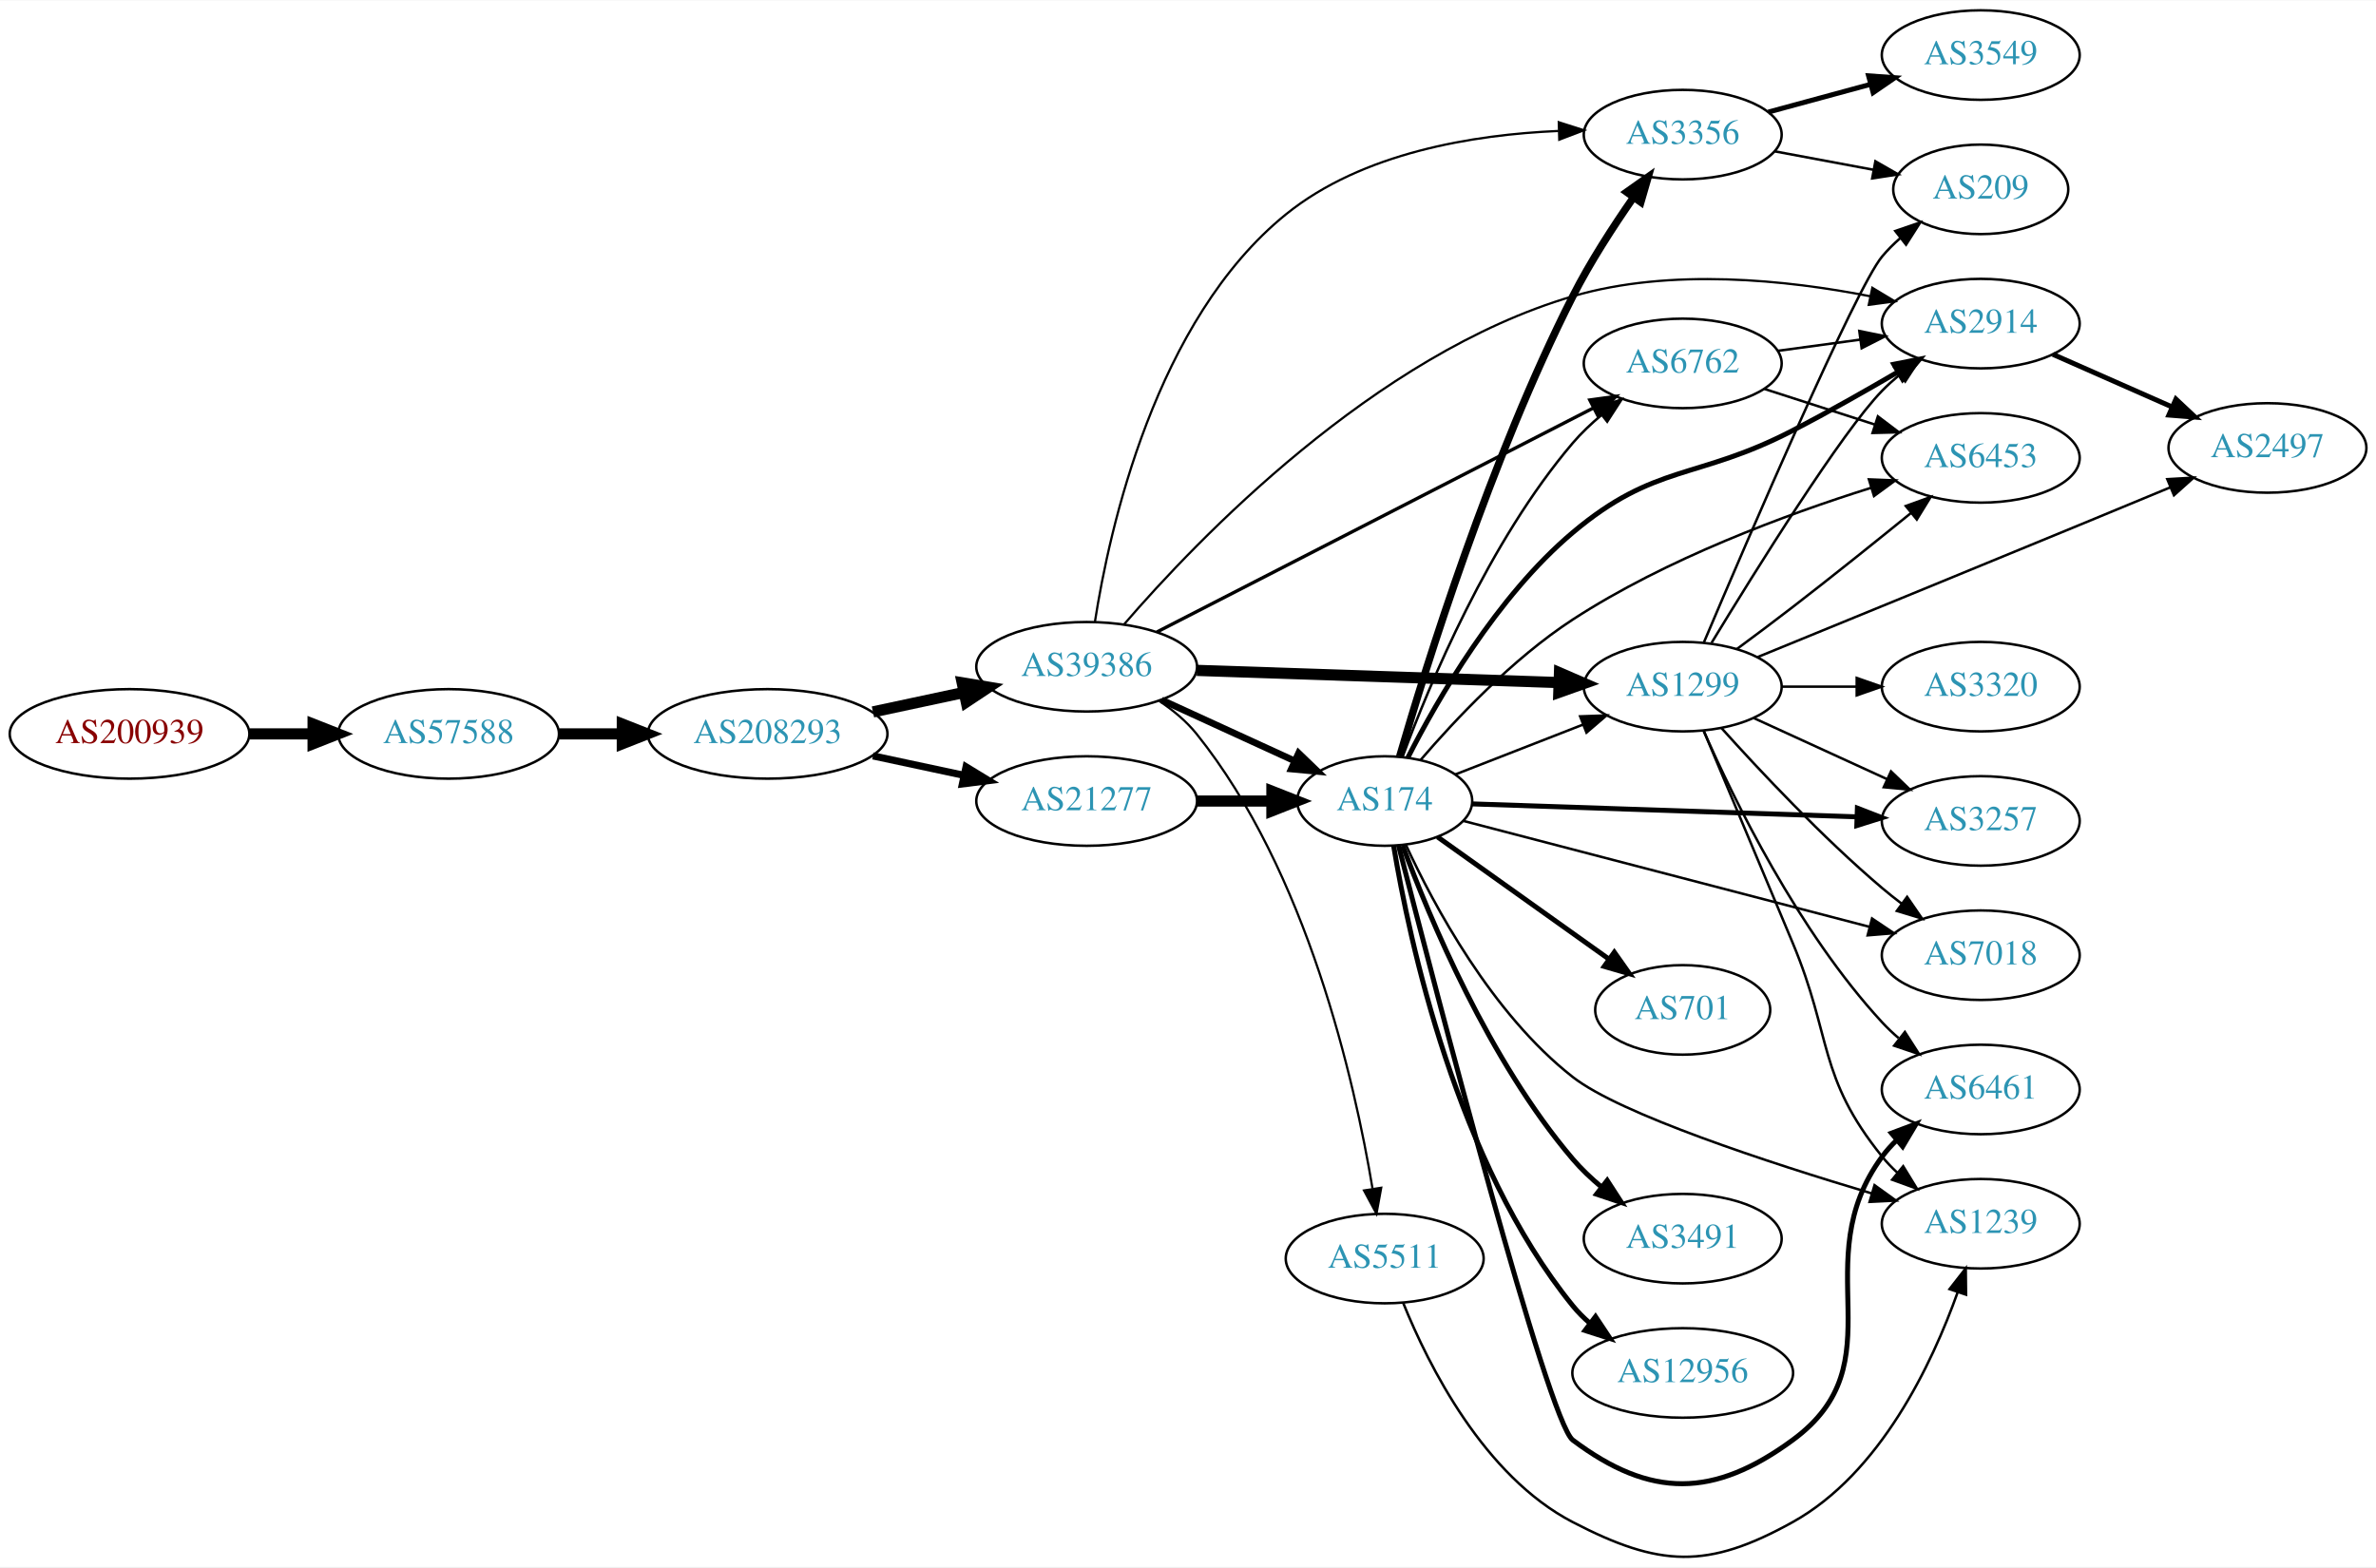
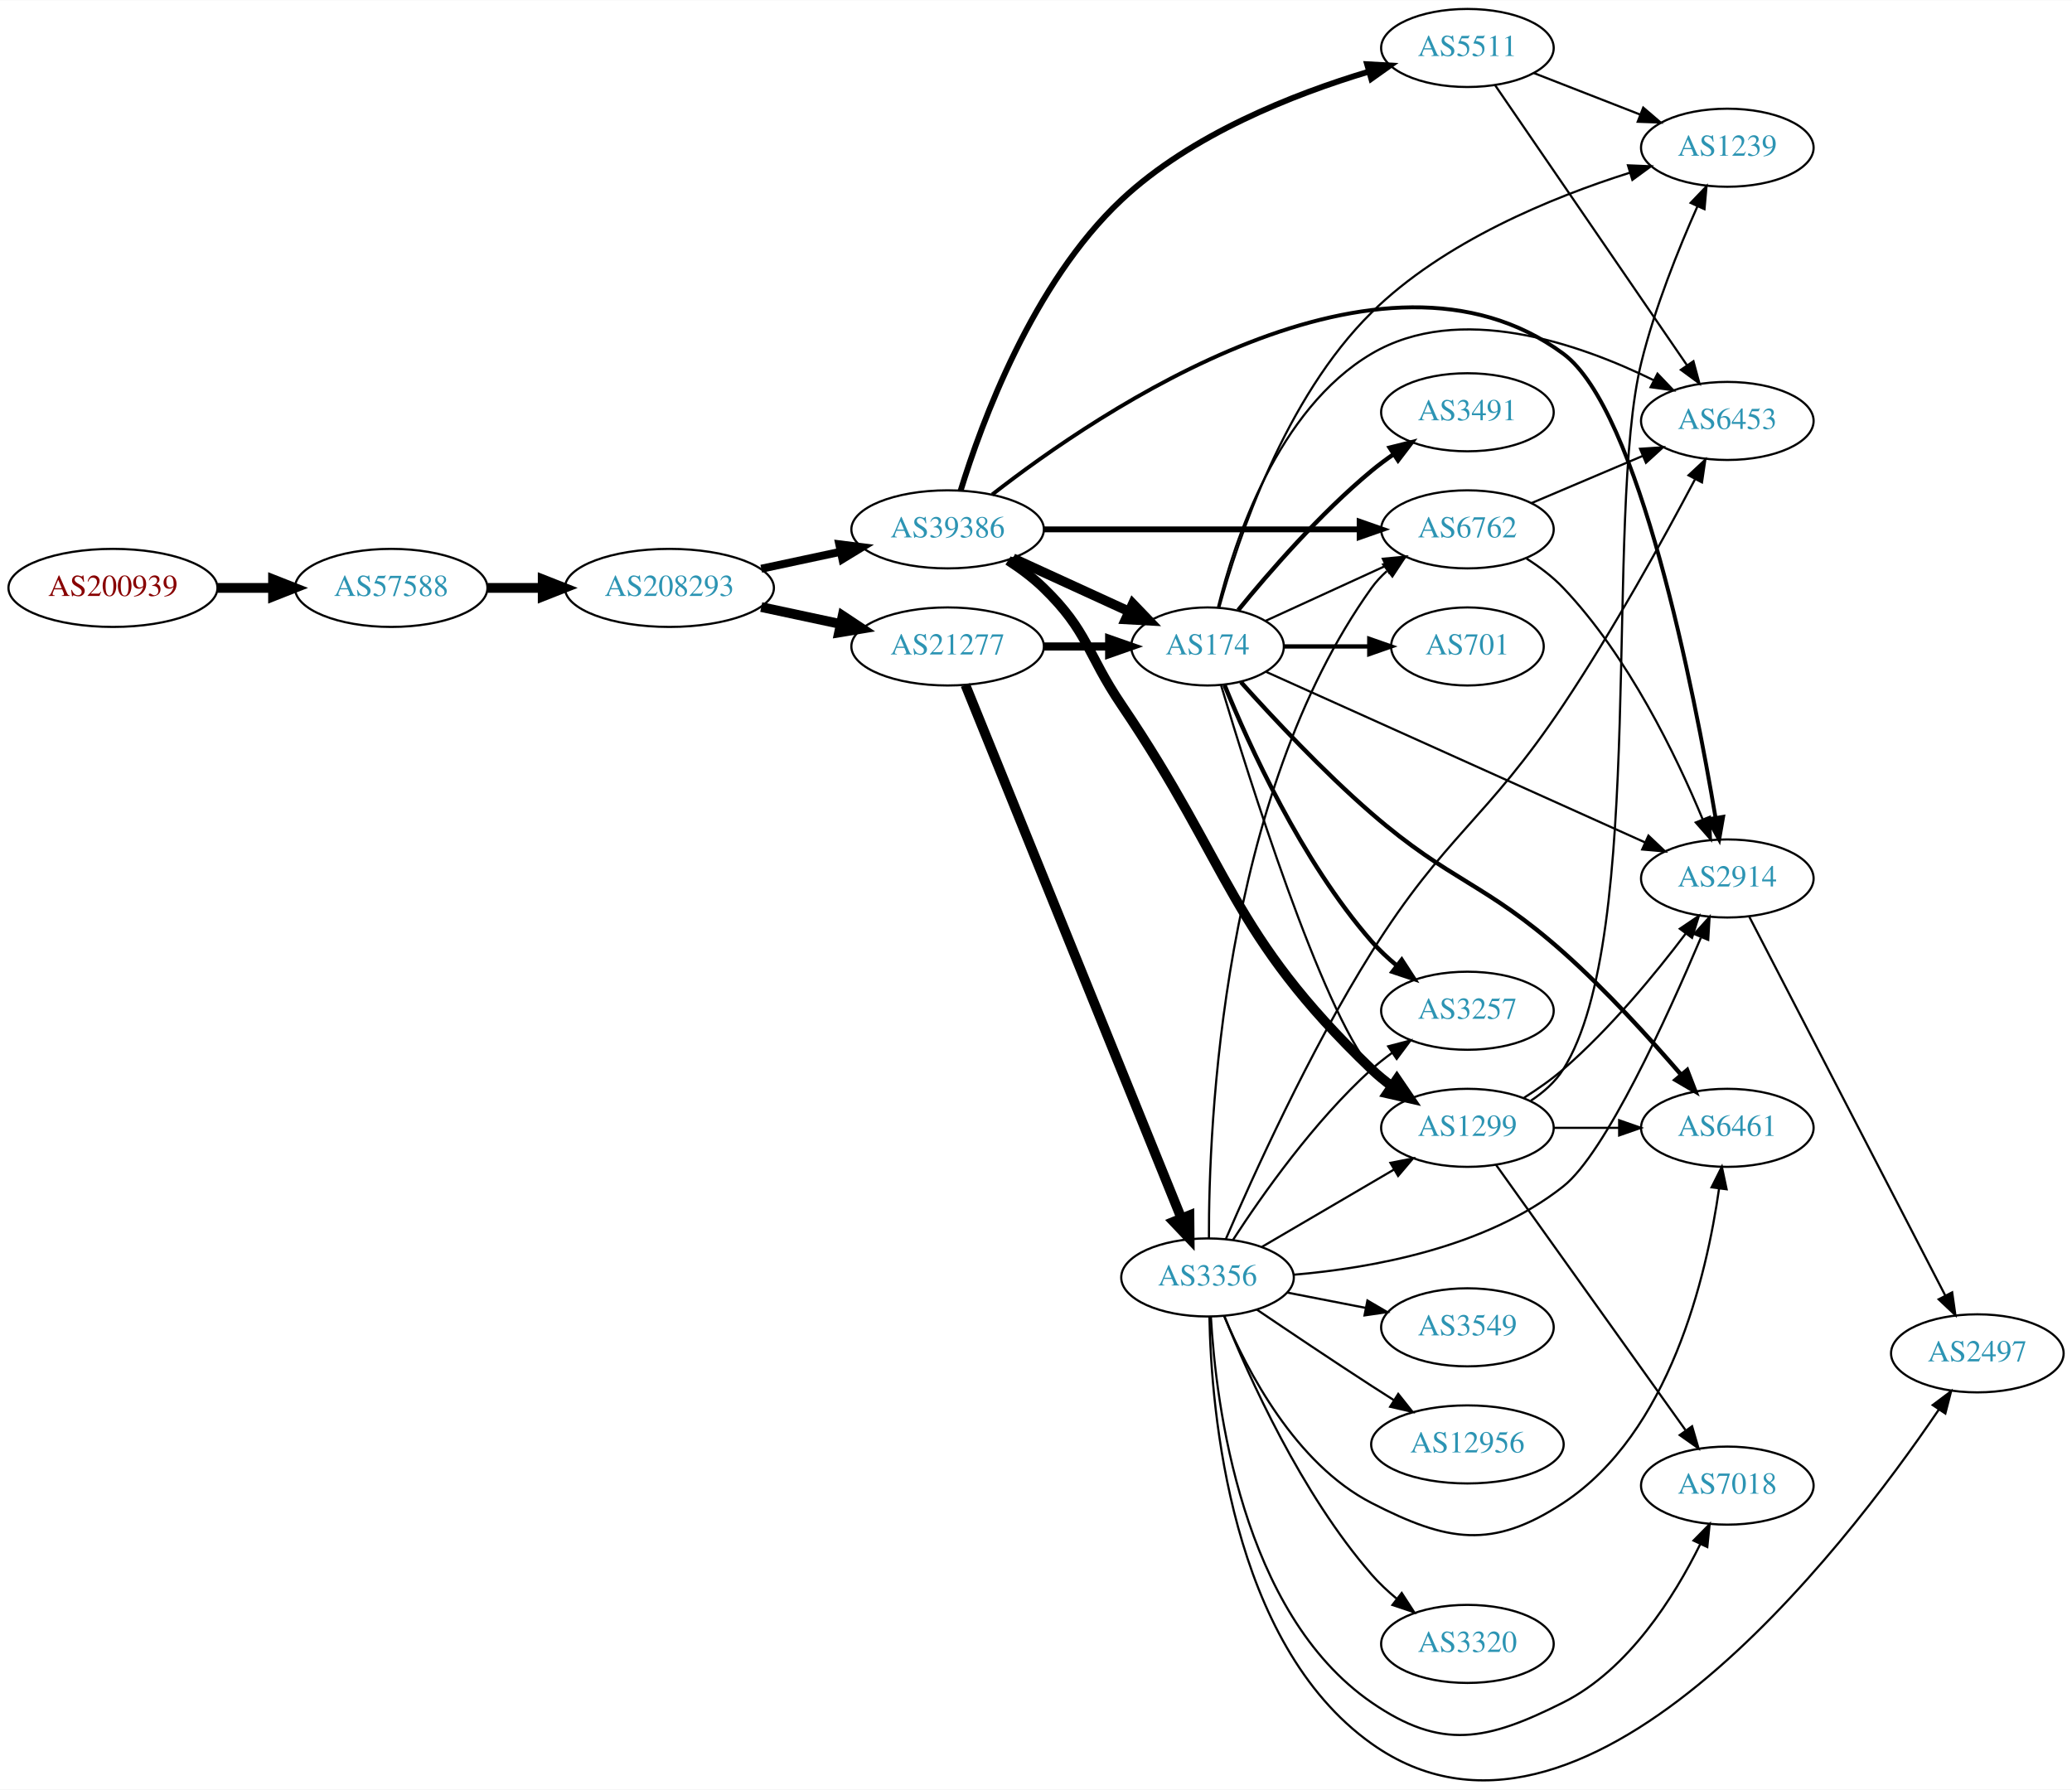
- <svg xmlns="http://www.w3.org/2000/svg" xmlns:xlink="http://www.w3.org/1999/xlink" width="955pt" height="630pt" viewBox="0.00 0.00 955.44 630.00">
-   <g id="graph0" class="graph" transform="scale(1 1) rotate(0) translate(4 626.002)">
-     <polygon fill="white" stroke="none" points="-4,4 -4,-626.002 951.438,-626.002 951.438,4 -4,4" />
+ <svg xmlns="http://www.w3.org/2000/svg" xmlns:xlink="http://www.w3.org/1999/xlink" width="955pt" height="825pt" viewBox="0.00 0.00 955.44 825.13">
+   <g id="graph0" class="graph" transform="scale(1 1) rotate(0) translate(4 821.135)">
+     <polygon fill="white" stroke="none" points="-4,4 -4,-821.135 951.438,-821.135 951.438,4 -4,4" />
    <g id="node1" class="node">
      <g id="a_node1">
        <a xlink:href="/asn/200939" xlink:title="AS200939 ~ LUKOIL Technology Services GmbH [AT]">
-           <ellipse fill="#ffffff" stroke="black" cx="48.096" cy="-331.002" rx="48.192" ry="18" />
-           <text text-anchor="middle" x="48.096" y="-327.302" font-family="Times,serif" font-size="14.00" fill="#880000">AS200939</text>
+           <ellipse fill="#ffffff" stroke="black" cx="48.096" cy="-550.135" rx="48.192" ry="18" />
+           <text text-anchor="middle" x="48.096" y="-546.435" font-family="Times,serif" font-size="14.00" fill="#880000">AS200939</text>
        </a>
      </g>
    </g>
    <g id="node2" class="node">
      <g id="a_node2">
        <a xlink:href="/asn/57588" xlink:title="AS57588 ~ HAYAT-ISP-ASN [IQ]">
-           <ellipse fill="#ffffff" stroke="black" cx="176.388" cy="-331.002" rx="44.393" ry="18" />
-           <text text-anchor="middle" x="176.388" y="-327.302" font-family="Times,serif" font-size="14.00" fill="#2c94b3">AS57588</text>
+           <ellipse fill="#ffffff" stroke="black" cx="176.388" cy="-550.135" rx="44.393" ry="18" />
+           <text text-anchor="middle" x="176.388" y="-546.435" font-family="Times,serif" font-size="14.00" fill="#2c94b3">AS57588</text>
        </a>
      </g>
    </g>
    <g id="edge1" class="edge">
-       <path fill="none" stroke="black" stroke-width="4.5" d="M96.481,-331.002C104.742,-331.002 113.386,-331.002 121.799,-331.002" />
-       <polygon fill="black" stroke="black" stroke-width="4.5" points="121.904,-334.94 131.904,-331.002 121.904,-327.065 121.904,-334.94" />
+       <path fill="none" stroke="black" stroke-width="4.5" d="M96.481,-550.135C104.742,-550.135 113.386,-550.135 121.799,-550.135" />
+       <polygon fill="black" stroke="black" stroke-width="4.5" points="121.904,-554.072 131.904,-550.135 121.904,-546.197 121.904,-554.072" />
    </g>
    <g id="node3" class="node">
      <g id="a_node3">
        <a xlink:href="/asn/208293" xlink:title="AS208293 ~ alsalam state company [IQ]">
-           <ellipse fill="#ffffff" stroke="black" cx="304.679" cy="-331.002" rx="48.192" ry="18" />
-           <text text-anchor="middle" x="304.679" y="-327.302" font-family="Times,serif" font-size="14.00" fill="#2c94b3">AS208293</text>
+           <ellipse fill="#ffffff" stroke="black" cx="304.679" cy="-550.135" rx="48.192" ry="18" />
+           <text text-anchor="middle" x="304.679" y="-546.435" font-family="Times,serif" font-size="14.00" fill="#2c94b3">AS208293</text>
        </a>
      </g>
    </g>
    <g id="edge2" class="edge">
-       <path fill="none" stroke="black" stroke-width="4.5" d="M220.85,-331.002C228.966,-331.002 237.564,-331.002 246.03,-331.002" />
-       <polygon fill="black" stroke="black" stroke-width="4.5" points="246.249,-334.94 256.249,-331.002 246.249,-327.065 246.249,-334.94" />
+       <path fill="none" stroke="black" stroke-width="4.5" d="M220.85,-550.135C228.966,-550.135 237.564,-550.135 246.03,-550.135" />
+       <polygon fill="black" stroke="black" stroke-width="4.5" points="246.249,-554.072 256.249,-550.135 246.249,-546.197 246.249,-554.072" />
    </g>
    <g id="node4" class="node">
      <g id="a_node4">
-         <a xlink:href="/asn/39386" xlink:title="AS39386 ~ Saudi Telecom Company JSC [SA]">
-           <ellipse fill="#ffffff" stroke="black" cx="432.971" cy="-358.002" rx="44.393" ry="18" />
-           <text text-anchor="middle" x="432.971" y="-354.302" font-family="Times,serif" font-size="14.00" fill="#2c94b3">AS39386</text>
+         <a xlink:href="/asn/21277" xlink:title="AS21277 ~ Newroz-Telecom-ASN [IQ]">
+           <ellipse fill="#ffffff" stroke="black" cx="432.971" cy="-523.135" rx="44.393" ry="18" />
+           <text text-anchor="middle" x="432.971" y="-519.435" font-family="Times,serif" font-size="14.00" fill="#2c94b3">AS21277</text>
        </a>
      </g>
    </g>
    <g id="edge3" class="edge">
-       <path fill="none" stroke="black" stroke-width="4.5" d="M347.032,-339.843C358.722,-342.342 371.547,-345.084 383.61,-347.663" />
-       <polygon fill="black" stroke="black" stroke-width="4.5" points="382.92,-351.542 393.522,-349.782 384.566,-343.841 382.92,-351.542" />
+       <path fill="none" stroke="black" stroke-width="4.5" d="M347.032,-541.294C358.722,-538.795 371.547,-536.053 383.61,-533.474" />
+       <polygon fill="black" stroke="black" stroke-width="4.5" points="384.566,-537.296 393.522,-531.355 382.92,-529.595 384.566,-537.296" />
    </g>
    <g id="node5" class="node">
      <g id="a_node5">
-         <a xlink:href="/asn/21277" xlink:title="AS21277 ~ Newroz-Telecom-ASN [IQ]">
-           <ellipse fill="#ffffff" stroke="black" cx="432.971" cy="-304.002" rx="44.393" ry="18" />
-           <text text-anchor="middle" x="432.971" y="-300.302" font-family="Times,serif" font-size="14.00" fill="#2c94b3">AS21277</text>
+         <a xlink:href="/asn/39386" xlink:title="AS39386 ~ Saudi Telecom Company JSC [SA]">
+           <ellipse fill="#ffffff" stroke="black" cx="432.971" cy="-577.135" rx="44.393" ry="18" />
+           <text text-anchor="middle" x="432.971" y="-573.435" font-family="Times,serif" font-size="14.00" fill="#2c94b3">AS39386</text>
        </a>
      </g>
    </g>
    <g id="edge4" class="edge">
-       <path fill="none" stroke="black" stroke-width="2.88" d="M347.032,-322.161C358.722,-319.662 371.547,-316.92 383.61,-314.341" />
-       <polygon fill="black" stroke="black" stroke-width="2.88" points="384.475,-317.735 393.522,-312.222 383.011,-310.89 384.475,-317.735" />
+       <path fill="none" stroke="black" stroke-width="3.682" d="M347.032,-558.976C358.722,-561.475 371.547,-564.217 383.61,-566.796" />
+       <polygon fill="black" stroke="black" stroke-width="3.682" points="383.011,-570.247 393.522,-568.915 384.475,-563.401 383.011,-570.247" />
    </g>
    <g id="node6" class="node">
      <g id="a_node6">
-         <a xlink:href="/asn/6762" xlink:title="AS6762 ~ TELECOM ITALIA SPARKLE S.p.A. [IT]">
-           <ellipse fill="#ffffff" stroke="black" cx="672.656" cy="-480.002" rx="39.794" ry="18" />
-           <text text-anchor="middle" x="672.656" y="-476.302" font-family="Times,serif" font-size="14.00" fill="#2c94b3">AS6762</text>
+         <a xlink:href="/asn/174" xlink:title="AS174 ~ Cogent Communications [US]">
+           <ellipse fill="#ffffff" stroke="black" cx="552.814" cy="-523.135" rx="35.194" ry="18" />
+           <text text-anchor="middle" x="552.814" y="-519.435" font-family="Times,serif" font-size="14.00" fill="#2c94b3">AS174</text>
        </a>
      </g>
    </g>
    <g id="edge5" class="edge">
-       <path fill="none" stroke="black" stroke-width="1.35" d="M461.237,-371.997C504.563,-394.235 589.092,-437.623 636.771,-462.096" />
-       <polygon fill="black" stroke="black" stroke-width="1.35" points="635.297,-465.274 645.792,-466.726 638.494,-459.046 635.297,-465.274" />
+       <path fill="none" stroke="black" stroke-width="3.75" d="M477.182,-523.135C487.03,-523.135 497.51,-523.135 507.407,-523.135" />
+       <polygon fill="black" stroke="black" stroke-width="3.75" points="507.459,-526.635 517.459,-523.135 507.459,-519.635 507.459,-526.635" />
    </g>
    <g id="node7" class="node">
      <g id="a_node7">
-         <a xlink:href="/asn/174" xlink:title="AS174 ~ Cogent Communications [US]">
-           <ellipse fill="#ffffff" stroke="black" cx="552.814" cy="-304.002" rx="35.194" ry="18" />
-           <text text-anchor="middle" x="552.814" y="-300.302" font-family="Times,serif" font-size="14.00" fill="#2c94b3">AS174</text>
+         <a xlink:href="/asn/3356" xlink:title="AS3356 ~ Level 3 Parent, LLC [US]">
+           <ellipse fill="#ffffff" stroke="black" cx="552.814" cy="-232.135" rx="39.794" ry="18" />
+           <text text-anchor="middle" x="552.814" y="-228.435" font-family="Times,serif" font-size="14.00" fill="#2c94b3">AS3356</text>
        </a>
      </g>
    </g>
    <g id="edge6" class="edge">
-       <path fill="none" stroke="black" stroke-width="2.7" d="M463.101,-344.654C479.318,-337.222 499.621,-327.919 516.71,-320.088" />
-       <polygon fill="black" stroke="black" stroke-width="2.7" points="518.194,-323.258 525.827,-315.91 515.278,-316.894 518.194,-323.258" />
+       <path fill="none" stroke="black" stroke-width="4.5" d="M441.165,-505.369C461.053,-456.259 516.876,-318.409 540.754,-259.446" />
+       <polygon fill="black" stroke="black" stroke-width="4.5" points="544.46,-260.784 544.564,-250.037 537.161,-257.828 544.46,-260.784" />
+     </g>
+     <g id="edge10" class="edge">
+       <path fill="none" stroke="black" stroke-width="4.5" d="M463.101,-563.786C479.318,-556.355 499.621,-547.051 516.71,-539.22" />
+       <polygon fill="black" stroke="black" stroke-width="4.5" points="518.377,-542.788 525.827,-535.043 515.096,-535.629 518.377,-542.788" />
    </g>
    <g id="node8" class="node">
      <g id="a_node8">
        <a xlink:href="/asn/1299" xlink:title="AS1299 ~ Telia Carrier [EU]">
-           <ellipse fill="#ffffff" stroke="black" cx="672.656" cy="-350.002" rx="39.794" ry="18" />
-           <text text-anchor="middle" x="672.656" y="-346.302" font-family="Times,serif" font-size="14.00" fill="#2c94b3">AS1299</text>
+           <ellipse fill="#ffffff" stroke="black" cx="672.656" cy="-301.135" rx="39.794" ry="18" />
+           <text text-anchor="middle" x="672.656" y="-297.435" font-family="Times,serif" font-size="14.00" fill="#2c94b3">AS1299</text>
        </a>
      </g>
    </g>
    <g id="edge7" class="edge">
-       <path fill="none" stroke="black" stroke-width="4.5" d="M477.29,-356.544C518.358,-355.162 579.972,-353.088 622.779,-351.647" />
-       <polygon fill="black" stroke="black" stroke-width="4.5" points="623.1,-355.576 632.962,-351.304 622.835,-347.706 623.1,-355.576" />
+       <path fill="none" stroke="black" stroke-width="4.5" d="M460.855,-562.805C466.579,-559.099 472.345,-554.817 477.167,-550.135 497.861,-530.04 497.006,-520.027 513.167,-496.135 563.905,-421.125 563.07,-390.784 628.46,-328.135 631.324,-325.391 634.51,-322.78 637.817,-320.34" />
+       <polygon fill="black" stroke="black" stroke-width="4.5" points="640.127,-323.53 646.174,-314.646 635.693,-317.022 640.127,-323.53" />
    </g>
    <g id="node9" class="node">
      <g id="a_node9">
-         <a xlink:href="/asn/2914" xlink:title="AS2914 ~ NTT America, Inc. [US]">
-           <ellipse fill="#ffffff" stroke="black" cx="792.499" cy="-496.002" rx="39.794" ry="18" />
-           <text text-anchor="middle" x="792.499" y="-492.302" font-family="Times,serif" font-size="14.00" fill="#2c94b3">AS2914</text>
+         <a xlink:href="/asn/6762" xlink:title="AS6762 ~ TELECOM ITALIA SPARKLE S.p.A. [IT]">
+           <ellipse fill="#ffffff" stroke="black" cx="672.656" cy="-577.135" rx="39.794" ry="18" />
+           <text text-anchor="middle" x="672.656" y="-573.435" font-family="Times,serif" font-size="14.00" fill="#2c94b3">AS6762</text>
        </a>
      </g>
    </g>
    <g id="edge8" class="edge">
-       <path fill="none" stroke="black" stroke-width="0.9" d="M448.054,-375.112C477.32,-409.043 548.665,-483.597 628.46,-507.002 667.81,-518.544 714.702,-513.545 748.074,-507.004" />
-       <polygon fill="black" stroke="black" stroke-width="0.9" points="748.898,-510.408 757.973,-504.942 747.47,-503.555 748.898,-510.408" />
+       <path fill="none" stroke="black" stroke-width="2.7" d="M477.29,-577.135C518.358,-577.135 579.972,-577.135 622.779,-577.135" />
+       <polygon fill="black" stroke="black" stroke-width="2.7" points="622.962,-580.635 632.962,-577.135 622.962,-573.635 622.962,-580.635" />
    </g>
    <g id="node10" class="node">
      <g id="a_node10">
-         <a xlink:href="/asn/3356" xlink:title="AS3356 ~ Level 3 Parent, LLC [US]">
-           <ellipse fill="#ffffff" stroke="black" cx="672.656" cy="-572.002" rx="39.794" ry="18" />
-           <text text-anchor="middle" x="672.656" y="-568.302" font-family="Times,serif" font-size="14.00" fill="#2c94b3">AS3356</text>
+         <a xlink:href="/asn/2914" xlink:title="AS2914 ~ NTT America, Inc. [US]">
+           <ellipse fill="#ffffff" stroke="black" cx="792.499" cy="-416.135" rx="39.794" ry="18" />
+           <text text-anchor="middle" x="792.499" y="-412.435" font-family="Times,serif" font-size="14.00" fill="#2c94b3">AS2914</text>
        </a>
      </g>
    </g>
    <g id="edge9" class="edge">
-       <path fill="none" stroke="black" stroke-width="0.9" d="M436.283,-376.028C442.028,-412.985 460.508,-497.436 513.167,-540.002 543.832,-564.789 588.563,-572.009 622.691,-573.478" />
-       <polygon fill="black" stroke="black" stroke-width="0.9" points="622.821,-576.982 632.914,-573.762 623.015,-569.985 622.821,-576.982" />
+       <path fill="none" stroke="black" stroke-width="1.8" d="M453.505,-593.182C502.519,-631.406 632.797,-720.17 716.852,-658.135 751.821,-632.327 777.297,-502.059 787.088,-444.059" />
+       <polygon fill="black" stroke="black" stroke-width="1.8" points="790.555,-444.549 788.732,-434.112 783.648,-443.407 790.555,-444.549" />
    </g>
    <g id="node11" class="node">
      <g id="a_node11">
        <a xlink:href="/asn/5511" xlink:title="AS5511 ~ Orange S.A. [FR]">
-           <ellipse fill="#ffffff" stroke="black" cx="552.814" cy="-120.002" rx="39.794" ry="18" />
-           <text text-anchor="middle" x="552.814" y="-116.302" font-family="Times,serif" font-size="14.00" fill="#2c94b3">AS5511</text>
-         </a>
-       </g>
-     </g>
-     <g id="edge10" class="edge">
-       <path fill="none" stroke="black" stroke-width="0.9" d="M462.216,-344.206C467.735,-340.516 473.072,-336.107 477.167,-331.002 521.661,-275.539 540.687,-191.555 547.919,-148.164" />
-       <polygon fill="black" stroke="black" stroke-width="0.9" points="551.414,-148.472 549.513,-138.049 544.499,-147.383 551.414,-148.472" />
+           <ellipse fill="#ffffff" stroke="black" cx="672.656" cy="-799.135" rx="39.794" ry="18" />
+           <text text-anchor="middle" x="672.656" y="-795.435" font-family="Times,serif" font-size="14.00" fill="#2c94b3">AS5511</text>
+         </a>
+       </g>
    </g>
    <g id="edge11" class="edge">
-       <path fill="none" stroke="black" stroke-width="4.5" d="M477.182,-304.002C487.03,-304.002 497.51,-304.002 507.407,-304.002" />
-       <polygon fill="black" stroke="black" stroke-width="4.5" points="507.459,-307.94 517.459,-304.002 507.459,-300.065 507.459,-307.94" />
-     </g>
-     <g id="edge38" class="edge">
-       <path fill="none" stroke="black" d="M710.942,-485.064C721.474,-486.494 733.077,-488.07 744.117,-489.569" />
-       <polygon fill="black" stroke="black" points="743.671,-493.04 754.051,-490.917 744.613,-486.104 743.671,-493.04" />
-     </g>
-     <g id="node17" class="node">
-       <g id="a_node17">
-         <a xlink:href="/asn/6453" xlink:title="AS6453 ~ TATA COMMUNICATIONS (AMERICA) INC [US]">
-           <ellipse fill="#ffffff" stroke="black" cx="792.499" cy="-442.002" rx="39.794" ry="18" />
-           <text text-anchor="middle" x="792.499" y="-438.302" font-family="Times,serif" font-size="14.00" fill="#2c94b3">AS6453</text>
-         </a>
-       </g>
-     </g>
-     <g id="edge37" class="edge">
-       <path fill="none" stroke="black" d="M705.546,-469.719C719.17,-465.325 735.256,-460.138 749.805,-455.447" />
-       <polygon fill="black" stroke="black" points="751.14,-458.694 759.583,-452.294 748.992,-452.032 751.14,-458.694" />
-     </g>
-     <g id="edge17" class="edge">
-       <path fill="none" stroke="black" d="M560.057,-321.937C570.736,-350.806 594.672,-408.35 628.46,-448.002 631.854,-451.984 635.833,-455.757 639.978,-459.221" />
-       <polygon fill="black" stroke="black" points="637.996,-462.114 648.043,-465.476 642.286,-456.582 637.996,-462.114" />
-     </g>
-     <g id="edge15" class="edge">
-       <path fill="none" stroke="black" d="M581.145,-314.671C596.378,-320.617 615.609,-328.124 632.423,-334.687" />
-       <polygon fill="black" stroke="black" points="631.408,-338.048 641.996,-338.424 633.953,-331.527 631.408,-338.048" />
-     </g>
-     <g id="edge13" class="edge">
-       <path fill="none" stroke="black" stroke-width="2" d="M562.139,-321.478C574.005,-344.8 597.783,-386.154 628.46,-412.002 661.578,-439.906 678.41,-433.063 716.852,-453.002 730.983,-460.331 746.268,-468.999 759.304,-476.625" />
-       <polygon fill="black" stroke="black" stroke-width="2" points="757.535,-479.646 767.927,-481.71 761.09,-473.616 757.535,-479.646" />
-     </g>
-     <g id="edge12" class="edge">
-       <path fill="none" stroke="black" stroke-width="3" d="M558.866,-321.964C569.363,-358.098 595.334,-441.701 628.46,-507.002 635.396,-520.675 644.64,-534.96 652.797,-546.645" />
-       <polygon fill="black" stroke="black" stroke-width="3" points="650.112,-548.908 658.766,-555.021 655.812,-544.846 650.112,-548.908" />
+       <path fill="none" stroke="black" stroke-width="2.7" d="M438.975,-595.015C448.526,-626.151 472.14,-690.669 513.167,-729.135 545.322,-759.282 592.594,-777.852 627.142,-788.22" />
+       <polygon fill="black" stroke="black" stroke-width="2.7" points="626.396,-791.648 636.974,-791.054 628.334,-784.922 626.396,-791.648" />
+     </g>
+     <g id="edge21" class="edge">
+       <path fill="none" stroke="black" d="M559.08,-505.173C571.838,-462.511 605.072,-356.538 628.46,-328.135 630.849,-325.233 633.636,-322.551 636.622,-320.095" />
+       <polygon fill="black" stroke="black" points="638.812,-322.83 644.856,-314.128 634.705,-317.162 638.812,-322.83" />
+     </g>
+     <g id="edge20" class="edge">
+       <path fill="none" stroke="black" d="M579.675,-534.985C595.795,-542.372 616.798,-551.996 634.663,-560.183" />
+       <polygon fill="black" stroke="black" points="633.665,-563.576 644.214,-564.56 636.582,-557.212 633.665,-563.576" />
+     </g>
+     <g id="edge22" class="edge">
+       <path fill="none" stroke="black" d="M579.703,-511.48C622.002,-492.438 706.07,-454.593 754.603,-432.744" />
+       <polygon fill="black" stroke="black" points="756.131,-435.895 763.813,-428.598 753.257,-429.512 756.131,-435.895" />
    </g>
    <g id="node12" class="node">
      <g id="a_node12">
-         <a xlink:href="/asn/3257" xlink:title="AS3257 ~ GTT [DE]">
-           <ellipse fill="#ffffff" stroke="black" cx="792.499" cy="-296.002" rx="39.794" ry="18" />
-           <text text-anchor="middle" x="792.499" y="-292.302" font-family="Times,serif" font-size="14.00" fill="#2c94b3">AS3257</text>
-         </a>
-       </g>
-     </g>
-     <g id="edge14" class="edge">
-       <path fill="none" stroke="black" stroke-width="2" d="M587.868,-302.856C628.443,-301.49 696.532,-299.198 742.697,-297.645" />
-       <polygon fill="black" stroke="black" stroke-width="2" points="742.897,-301.14 752.773,-297.305 742.661,-294.144 742.897,-301.14" />
+         <a xlink:href="/asn/6461" xlink:title="AS6461 ~ Zayo Bandwidth [US]">
+           <ellipse fill="#ffffff" stroke="black" cx="792.499" cy="-301.135" rx="39.794" ry="18" />
+           <text text-anchor="middle" x="792.499" y="-297.435" font-family="Times,serif" font-size="14.00" fill="#2c94b3">AS6461</text>
+         </a>
+       </g>
+     </g>
+     <g id="edge16" class="edge">
+       <path fill="none" stroke="black" stroke-width="2" d="M568.205,-506.696C582.707,-490.526 606.083,-465.516 628.46,-446.135 665.122,-414.38 680.595,-414.35 716.852,-382.135 736.632,-364.56 756.835,-342.322 771.227,-325.595" />
+       <polygon fill="black" stroke="black" stroke-width="2" points="773.984,-327.756 777.798,-317.871 768.653,-323.22 773.984,-327.756" />
    </g>
    <g id="node13" class="node">
      <g id="a_node13">
-         <a xlink:href="/asn/6461" xlink:title="AS6461 ~ Zayo Bandwidth [US]">
-           <ellipse fill="#ffffff" stroke="black" cx="792.499" cy="-188.002" rx="39.794" ry="18" />
-           <text text-anchor="middle" x="792.499" y="-184.302" font-family="Times,serif" font-size="14.00" fill="#2c94b3">AS6461</text>
-         </a>
-       </g>
-     </g>
-     <g id="edge16" class="edge">
-       <path fill="none" stroke="black" stroke-width="2" d="M558.38,-286.122C573.037,-229.04 618.522,-54.465 628.46,-47.002 659.875,-23.413 685.166,-23.779 716.852,-47.002 759.708,-78.41 721.402,-118.177 752.852,-161.002 754.578,-163.352 756.572,-165.571 758.726,-167.65" />
-       <polygon fill="black" stroke="black" stroke-width="2" points="756.594,-170.43 766.509,-174.164 761.087,-165.062 756.594,-170.43" />
-     </g>
-     <g id="node14" class="node">
-       <g id="a_node14">
-         <a xlink:href="/asn/701" xlink:title="AS701 ~ UUNET [US]">
-           <ellipse fill="#ffffff" stroke="black" cx="672.656" cy="-220.002" rx="35.194" ry="18" />
-           <text text-anchor="middle" x="672.656" y="-216.302" font-family="Times,serif" font-size="14.00" fill="#2c94b3">AS701</text>
-         </a>
-       </g>
-     </g>
-     <g id="edge18" class="edge">
-       <path fill="none" stroke="black" stroke-width="2" d="M574.072,-289.562C593.042,-276.039 621.587,-255.692 642.91,-240.493" />
-       <polygon fill="black" stroke="black" stroke-width="2" points="645.157,-243.189 651.268,-234.535 641.094,-237.489 645.157,-243.189" />
+         <a xlink:href="/asn/1239" xlink:title="AS1239 ~ Sprint [US]">
+           <ellipse fill="#ffffff" stroke="black" cx="792.499" cy="-753.135" rx="39.794" ry="18" />
+           <text text-anchor="middle" x="792.499" y="-749.435" font-family="Times,serif" font-size="14.00" fill="#2c94b3">AS1239</text>
+         </a>
+       </g>
+     </g>
+     <g id="edge24" class="edge">
+       <path fill="none" stroke="black" d="M558.255,-541.161C566.832,-572.569 588.453,-637.729 628.46,-677.135 661.712,-709.886 711.704,-730.299 747.559,-741.618" />
+       <polygon fill="black" stroke="black" points="746.686,-745.011 757.271,-744.572 748.723,-738.313 746.686,-745.011" />
    </g>
    <g id="node15" class="node">
      <g id="a_node15">
-         <a xlink:href="/asn/1239" xlink:title="AS1239 ~ Sprint [US]">
-           <ellipse fill="#ffffff" stroke="black" cx="792.499" cy="-134.002" rx="39.794" ry="18" />
-           <text text-anchor="middle" x="792.499" y="-130.302" font-family="Times,serif" font-size="14.00" fill="#2c94b3">AS1239</text>
-         </a>
-       </g>
-     </g>
-     <g id="edge19" class="edge">
-       <path fill="none" stroke="black" d="M561.307,-286.453C572.518,-262.17 595.88,-218.444 628.46,-193.002 647.569,-178.08 707.184,-158.576 748.763,-146.165" />
-       <polygon fill="black" stroke="black" points="749.786,-149.512 758.385,-143.323 747.803,-142.799 749.786,-149.512" />
+         <a xlink:href="/asn/6453" xlink:title="AS6453 ~ TATA COMMUNICATIONS (AMERICA) INC [US]">
+           <ellipse fill="#ffffff" stroke="black" cx="792.499" cy="-627.135" rx="39.794" ry="18" />
+           <text text-anchor="middle" x="792.499" y="-623.435" font-family="Times,serif" font-size="14.00" fill="#2c94b3">AS6453</text>
+         </a>
+       </g>
+     </g>
+     <g id="edge17" class="edge">
+       <path fill="none" stroke="black" d="M557.636,-541.236C565.163,-571.74 585.091,-632.557 628.46,-658.135 668.84,-681.949 723.749,-662.97 758.409,-645.974" />
+       <polygon fill="black" stroke="black" points="760.305,-648.936 767.618,-641.27 757.121,-642.702 760.305,-648.936" />
    </g>
    <g id="node16" class="node">
      <g id="a_node16">
        <a xlink:href="/asn/3491" xlink:title="AS3491 ~ PCCW Global, Inc. [US]">
-           <ellipse fill="#ffffff" stroke="black" cx="672.656" cy="-128.002" rx="39.794" ry="18" />
-           <text text-anchor="middle" x="672.656" y="-124.302" font-family="Times,serif" font-size="14.00" fill="#2c94b3">AS3491</text>
-         </a>
-       </g>
-     </g>
-     <g id="edge20" class="edge">
-       <path fill="none" stroke="black" stroke-width="2" d="M560.057,-286.067C570.736,-257.198 594.672,-199.654 628.46,-160.002 631.854,-156.019 635.833,-152.247 639.978,-148.782" />
-       <polygon fill="black" stroke="black" stroke-width="2" points="642.286,-151.422 648.043,-142.528 637.996,-145.89 642.286,-151.422" />
-     </g>
-     <g id="edge21" class="edge">
-       <path fill="none" stroke="black" d="M567.177,-320.427C581.069,-336.624 604.15,-361.186 628.46,-377.002 666.004,-401.429 714.185,-419.234 748.411,-429.969" />
-       <polygon fill="black" stroke="black" points="747.528,-433.359 758.114,-432.941 749.578,-426.666 747.528,-433.359" />
+           <ellipse fill="#ffffff" stroke="black" cx="672.656" cy="-631.135" rx="39.794" ry="18" />
+           <text text-anchor="middle" x="672.656" y="-627.435" font-family="Times,serif" font-size="14.00" fill="#2c94b3">AS3491</text>
+         </a>
+       </g>
+     </g>
+     <g id="edge18" class="edge">
+       <path fill="none" stroke="black" stroke-width="2" d="M566.971,-539.878C581.057,-557.174 604.615,-584.357 628.46,-604.135 631.677,-606.802 635.177,-609.405 638.747,-611.876" />
+       <polygon fill="black" stroke="black" stroke-width="2" points="636.825,-614.801 647.104,-617.371 640.671,-608.952 636.825,-614.801" />
+     </g>
+     <g id="node17" class="node">
+       <g id="a_node17">
+         <a xlink:href="/asn/701" xlink:title="AS701 ~ UUNET [US]">
+           <ellipse fill="#ffffff" stroke="black" cx="672.656" cy="-523.135" rx="35.194" ry="18" />
+           <text text-anchor="middle" x="672.656" y="-519.435" font-family="Times,serif" font-size="14.00" fill="#2c94b3">AS701</text>
+         </a>
+       </g>
+     </g>
+     <g id="edge19" class="edge">
+       <path fill="none" stroke="black" stroke-width="2" d="M588.215,-523.135C600.437,-523.135 614.373,-523.135 627.308,-523.135" />
+       <polygon fill="black" stroke="black" stroke-width="2" points="627.416,-526.635 637.416,-523.135 627.415,-519.635 627.416,-526.635" />
    </g>
    <g id="node18" class="node">
      <g id="a_node18">
-         <a xlink:href="/asn/12956" xlink:title="AS12956 ~ TELXIUS [ES]">
-           <ellipse fill="#ffffff" stroke="black" cx="672.656" cy="-74.002" rx="44.393" ry="18" />
-           <text text-anchor="middle" x="672.656" y="-70.302" font-family="Times,serif" font-size="14.00" fill="#2c94b3">AS12956</text>
-         </a>
-       </g>
-     </g>
-     <g id="edge22" class="edge">
-       <path fill="none" stroke="black" stroke-width="2" d="M556.4,-286.062C562.659,-248.132 581.697,-158.562 628.46,-101.002 630.523,-98.462 632.893,-96.093 635.436,-93.897" />
-       <polygon fill="black" stroke="black" stroke-width="2" points="637.59,-96.657 643.459,-87.836 633.37,-91.072 637.59,-96.657" />
+         <a xlink:href="/asn/3257" xlink:title="AS3257 ~ GTT [DE]">
+           <ellipse fill="#ffffff" stroke="black" cx="672.656" cy="-355.135" rx="39.794" ry="18" />
+           <text text-anchor="middle" x="672.656" y="-351.435" font-family="Times,serif" font-size="14.00" fill="#2c94b3">AS3257</text>
+         </a>
+       </g>
+     </g>
+     <g id="edge23" class="edge">
+       <path fill="none" stroke="black" stroke-width="2" d="M560.655,-505.324C571.831,-477.809 596.049,-424.269 628.46,-387.135 631.901,-383.193 635.906,-379.443 640.064,-375.989" />
+       <polygon fill="black" stroke="black" stroke-width="2" points="642.371,-378.63 648.138,-369.742 638.087,-373.093 642.371,-378.63" />
+     </g>
+     <g id="edge32" class="edge">
+       <path fill="none" stroke="black" d="M577.945,-246.264C595.501,-256.544 619.476,-270.581 638.78,-281.885" />
+       <polygon fill="black" stroke="black" points="637.159,-284.991 647.557,-287.024 640.696,-278.951 637.159,-284.991" />
+     </g>
+     <g id="edge33" class="edge">
+       <path fill="none" stroke="black" d="M553.462,-250.237C553.343,-302.074 559.299,-453.536 628.46,-550.135 630.468,-552.939 632.867,-555.516 635.49,-557.869" />
+       <polygon fill="black" stroke="black" points="633.798,-560.979 643.871,-564.262 638.043,-555.414 633.798,-560.979" />
+     </g>
+     <g id="edge29" class="edge">
+       <path fill="none" stroke="black" d="M592.644,-233.401C628.376,-236.432 681.097,-245.838 716.852,-274.135 736.266,-289.499 764.717,-352.009 780.289,-388.771" />
+       <polygon fill="black" stroke="black" points="777.23,-390.526 784.322,-398.397 783.686,-387.821 777.23,-390.526" />
+     </g>
+     <g id="edge26" class="edge">
+       <path fill="none" stroke="black" d="M560.578,-214.084C570.924,-189.421 593.264,-146.197 628.46,-128.135 663.412,-110.198 684.029,-106.549 716.852,-128.135 766.047,-160.487 782.966,-232.87 788.675,-272.998" />
+       <polygon fill="black" stroke="black" points="785.236,-273.693 789.98,-283.166 792.179,-272.802 785.236,-273.693" />
+     </g>
+     <g id="node14" class="node">
+       <g id="a_node14">
+         <a xlink:href="/asn/7018" xlink:title="AS7018 ~ AT&amp;T Services, Inc. [US]">
+           <ellipse fill="#ffffff" stroke="black" cx="792.499" cy="-136.135" rx="39.794" ry="18" />
+           <text text-anchor="middle" x="792.499" y="-132.435" font-family="Times,serif" font-size="14.00" fill="#2c94b3">AS7018</text>
+         </a>
+       </g>
+     </g>
+     <g id="edge28" class="edge">
+       <path fill="none" stroke="black" d="M554.359,-214.034C556.666,-173.844 568.498,-77.462 628.46,-36.135 660.807,-13.841 681.734,-18.526 716.852,-36.135 746.98,-51.241 768.057,-84.915 779.957,-109.012" />
+       <polygon fill="black" stroke="black" points="776.928,-110.796 784.353,-118.354 783.262,-107.815 776.928,-110.796" />
+     </g>
+     <g id="edge35" class="edge">
+       <path fill="none" stroke="black" d="M561.251,-249.832C573.605,-278.52 599.846,-336.56 628.46,-382.135 662.551,-436.432 681.25,-442.816 716.852,-496.135 740.026,-530.84 763.286,-573.123 777.537,-600.087" />
+       <polygon fill="black" stroke="black" points="774.618,-602.057 782.364,-609.286 780.817,-598.804 774.618,-602.057" />
+     </g>
+     <g id="edge34" class="edge">
+       <path fill="none" stroke="black" d="M564.641,-249.578C577.927,-270.048 601.974,-304.228 628.46,-328.135 631.404,-330.792 634.642,-333.347 637.981,-335.754" />
+       <polygon fill="black" stroke="black" points="636.127,-338.725 646.378,-341.405 640.036,-332.918 636.127,-338.725" />
    </g>
    <g id="node19" class="node">
      <g id="a_node19">
-         <a xlink:href="/asn/7018" xlink:title="AS7018 ~ AT&amp;T Services, Inc. [US]">
-           <ellipse fill="#ffffff" stroke="black" cx="792.499" cy="-242.002" rx="39.794" ry="18" />
-           <text text-anchor="middle" x="792.499" y="-238.302" font-family="Times,serif" font-size="14.00" fill="#2c94b3">AS7018</text>
-         </a>
-       </g>
-     </g>
-     <g id="edge23" class="edge">
-       <path fill="none" stroke="black" d="M584.4,-296.023C625.955,-285.184 700.489,-265.742 747.895,-253.376" />
-       <polygon fill="black" stroke="black" points="748.785,-256.761 757.578,-250.85 747.018,-249.988 748.785,-256.761" />
-     </g>
-     <g id="edge30" class="edge">
-       <path fill="none" stroke="black" d="M684.28,-367.661C701.85,-396.561 736.631,-452.41 752.852,-469.002 754.944,-471.142 757.227,-473.221 759.603,-475.214" />
-       <polygon fill="black" stroke="black" points="757.846,-478.279 767.902,-481.615 762.122,-472.736 757.846,-478.279" />
-     </g>
-     <g id="edge33" class="edge">
-       <path fill="none" stroke="black" d="M701.285,-337.341C717.242,-330.029 737.513,-320.741 754.795,-312.821" />
-       <polygon fill="black" stroke="black" points="756.41,-315.931 764.043,-308.583 753.494,-309.567 756.41,-315.931" />
-     </g>
-     <g id="edge27" class="edge">
-       <path fill="none" stroke="black" d="M681.072,-332.241C693.14,-304.819 719.112,-251.529 752.852,-215.002 754.883,-212.804 757.122,-210.683 759.468,-208.662" />
-       <polygon fill="black" stroke="black" points="761.995,-211.128 767.712,-202.208 757.68,-205.616 761.995,-211.128" />
-     </g>
-     <g id="edge29" class="edge">
-       <path fill="none" stroke="black" d="M681.151,-332.14C689.769,-311.601 704.338,-276.869 716.852,-247.002 732.865,-208.785 726.839,-193.255 752.852,-161.002 754.683,-158.732 756.752,-156.572 758.959,-154.533" />
-       <polygon fill="black" stroke="black" points="761.31,-157.132 766.84,-148.095 756.881,-151.711 761.31,-157.132" />
-     </g>
-     <g id="edge32" class="edge">
-       <path fill="none" stroke="black" d="M694.434,-365.138C701.585,-370.414 709.612,-376.414 716.852,-382.002 732.807,-394.316 750.387,-408.42 764.478,-419.858" />
-       <polygon fill="black" stroke="black" points="762.367,-422.653 772.332,-426.252 766.786,-417.224 762.367,-422.653" />
-     </g>
-     <g id="edge34" class="edge">
-       <path fill="none" stroke="black" d="M688.302,-333.277C703.603,-316.237 728.7,-289.479 752.852,-269.002 755.35,-266.885 758.01,-264.77 760.721,-262.709" />
-       <polygon fill="black" stroke="black" points="762.887,-265.461 768.898,-256.736 758.758,-259.808 762.887,-265.461" />
-     </g>
-     <g id="node21" class="node">
-       <g id="a_node21">
-         <a xlink:href="/asn/209" xlink:title="AS209 ~ CenturyLink Communications, LLC [US]">
-           <ellipse fill="#ffffff" stroke="black" cx="792.499" cy="-550.002" rx="35.194" ry="18" />
-           <text text-anchor="middle" x="792.499" y="-546.302" font-family="Times,serif" font-size="14.00" fill="#2c94b3">AS209</text>
-         </a>
-       </g>
-     </g>
-     <g id="edge35" class="edge">
-       <path fill="none" stroke="black" d="M681.184,-367.828C698.822,-409.387 742.142,-510.16 752.852,-523.002 755.002,-525.579 757.454,-528.023 760.057,-530.311" />
-       <polygon fill="black" stroke="black" points="758.139,-533.256 768.165,-536.681 762.464,-527.751 758.139,-533.256" />
-     </g>
-     <g id="node22" class="node">
-       <g id="a_node22">
        <a xlink:href="/asn/2497" xlink:title="AS2497 ~ Internet Initiative Japan Inc. [JP]">
-           <ellipse fill="#ffffff" stroke="black" cx="907.792" cy="-446.002" rx="39.794" ry="18" />
-           <text text-anchor="middle" x="907.792" y="-442.302" font-family="Times,serif" font-size="14.00" fill="#2c94b3">AS2497</text>
-         </a>
-       </g>
-     </g>
-     <g id="edge31" class="edge">
-       <path fill="none" stroke="black" d="M702.593,-361.825C734.378,-374.822 786.923,-396.339 832.145,-415.002 844.002,-419.895 856.908,-425.246 868.603,-430.104" />
-       <polygon fill="black" stroke="black" points="867.514,-433.442 878.092,-434.048 870.201,-426.978 867.514,-433.442" />
-     </g>
-     <g id="node23" class="node">
-       <g id="a_node23">
-         <a xlink:href="/asn/3320" xlink:title="AS3320 ~ DTAG [DE]">
-           <ellipse fill="#ffffff" stroke="black" cx="792.499" cy="-350.002" rx="39.794" ry="18" />
-           <text text-anchor="middle" x="792.499" y="-346.302" font-family="Times,serif" font-size="14.00" fill="#2c94b3">AS3320</text>
-         </a>
-       </g>
-     </g>
-     <g id="edge28" class="edge">
-       <path fill="none" stroke="black" d="M712.569,-350.002C722.122,-350.002 732.472,-350.002 742.435,-350.002" />
-       <polygon fill="black" stroke="black" points="742.627,-353.502 752.627,-350.002 742.627,-346.502 742.627,-353.502" />
-     </g>
-     <g id="edge26" class="edge">
-       <path fill="none" stroke="black" stroke-width="2" d="M821.504,-483.642C835.938,-477.272 853.739,-469.416 869.338,-462.532" />
-       <polygon fill="black" stroke="black" stroke-width="2" points="870.981,-465.632 878.716,-458.393 868.154,-459.228 870.981,-465.632" />
+           <ellipse fill="#ffffff" stroke="black" cx="907.792" cy="-197.135" rx="39.794" ry="18" />
+           <text text-anchor="middle" x="907.792" y="-193.435" font-family="Times,serif" font-size="14.00" fill="#2c94b3">AS2497</text>
+         </a>
+       </g>
+     </g>
+     <g id="edge25" class="edge">
+       <path fill="none" stroke="black" d="M553.689,-213.966C554.503,-171.047 563.262,-63.514 628.46,-17.135 724.972,51.521 846.206,-106.569 890.026,-171.184" />
+       <polygon fill="black" stroke="black" points="887.217,-173.28 895.685,-179.647 893.036,-169.389 887.217,-173.28" />
    </g>
    <g id="node20" class="node">
      <g id="a_node20">
        <a xlink:href="/asn/3549" xlink:title="AS3549 ~ Level 3 Parent, LLC [US]">
-           <ellipse fill="#ffffff" stroke="black" cx="792.499" cy="-604.002" rx="39.794" ry="18" />
-           <text text-anchor="middle" x="792.499" y="-600.302" font-family="Times,serif" font-size="14.00" fill="#2c94b3">AS3549</text>
-         </a>
-       </g>
-     </g>
-     <g id="edge24" class="edge">
-       <path fill="none" stroke="black" stroke-width="2" d="M707.11,-581.086C719.798,-584.532 734.438,-588.507 747.924,-592.169" />
-       <polygon fill="black" stroke="black" stroke-width="2" points="747.394,-595.652 757.961,-594.895 749.228,-588.897 747.394,-595.652" />
-     </g>
-     <g id="edge25" class="edge">
-       <path fill="none" stroke="black" d="M709.653,-565.282C722.151,-562.949 736.279,-560.311 749.236,-557.892" />
-       <polygon fill="black" stroke="black" points="750.134,-561.285 759.322,-556.009 748.85,-554.404 750.134,-561.285" />
+           <ellipse fill="#ffffff" stroke="black" cx="672.656" cy="-209.135" rx="39.794" ry="18" />
+           <text text-anchor="middle" x="672.656" y="-205.435" font-family="Times,serif" font-size="14.00" fill="#2c94b3">AS3549</text>
+         </a>
+       </g>
+     </g>
+     <g id="edge27" class="edge">
+       <path fill="none" stroke="black" d="M589.49,-225.172C600.922,-222.94 613.743,-220.438 625.797,-218.085" />
+       <polygon fill="black" stroke="black" points="626.55,-221.504 635.694,-216.154 625.209,-214.634 626.55,-221.504" />
+     </g>
+     <g id="node21" class="node">
+       <g id="a_node21">
+         <a xlink:href="/asn/12956" xlink:title="AS12956 ~ TELXIUS [ES]">
+           <ellipse fill="#ffffff" stroke="black" cx="672.656" cy="-155.135" rx="44.393" ry="18" />
+           <text text-anchor="middle" x="672.656" y="-151.435" font-family="Times,serif" font-size="14.00" fill="#2c94b3">AS12956</text>
+         </a>
+       </g>
+     </g>
+     <g id="edge30" class="edge">
+       <path fill="none" stroke="black" d="M575.578,-217.294C590.404,-207.249 610.52,-193.746 628.46,-182.135 631.79,-179.98 635.278,-177.751 638.768,-175.541" />
+       <polygon fill="black" stroke="black" points="640.755,-178.426 647.354,-170.138 637.027,-172.502 640.755,-178.426" />
+     </g>
+     <g id="node22" class="node">
+       <g id="a_node22">
+         <a xlink:href="/asn/3320" xlink:title="AS3320 ~ DTAG [DE]">
+           <ellipse fill="#ffffff" stroke="black" cx="672.656" cy="-63.135" rx="39.794" ry="18" />
+           <text text-anchor="middle" x="672.656" y="-59.435" font-family="Times,serif" font-size="14.00" fill="#2c94b3">AS3320</text>
+         </a>
+       </g>
+     </g>
+     <g id="edge31" class="edge">
+       <path fill="none" stroke="black" d="M560.624,-214.19C571.76,-186.468 595.924,-132.529 628.46,-95.135 631.895,-91.187 635.897,-87.434 640.053,-83.98" />
+       <polygon fill="black" stroke="black" points="642.36,-86.62 648.126,-77.731 638.076,-81.084 642.36,-86.62" />
+     </g>
+     <g id="edge15" class="edge">
+       <path fill="none" stroke="black" d="M698.793,-315.025C704.964,-318.916 711.367,-323.391 716.852,-328.135 738.536,-346.885 759.3,-372.166 773.398,-390.82" />
+       <polygon fill="black" stroke="black" points="770.612,-392.939 779.386,-398.878 776.231,-388.764 770.612,-392.939" />
+     </g>
+     <g id="edge12" class="edge">
+       <path fill="none" stroke="black" d="M712.569,-301.135C722.122,-301.135 732.472,-301.135 742.435,-301.135" />
+       <polygon fill="black" stroke="black" points="742.627,-304.635 752.627,-301.135 742.627,-297.635 742.627,-304.635" />
+     </g>
+     <g id="edge13" class="edge">
+       <path fill="none" stroke="black" d="M701.942,-313.671C707.738,-317.506 713.182,-322.294 716.852,-328.135 755.634,-389.845 735.451,-583.358 752.852,-654.135 759.033,-679.272 770.046,-706.591 778.739,-726.15" />
+       <polygon fill="black" stroke="black" points="775.594,-727.69 782.912,-735.352 781.969,-724.799 775.594,-727.69" />
+     </g>
+     <g id="edge14" class="edge">
+       <path fill="none" stroke="black" d="M685.824,-284.098C706.553,-255.074 748.829,-195.88 773.157,-161.816" />
+       <polygon fill="black" stroke="black" points="776.257,-163.498 779.221,-153.326 770.561,-159.429 776.257,-163.498" />
    </g>
    <g id="edge36" class="edge">
-       <path fill="none" stroke="black" d="M560.305,-102.038C570.452,-76.988 592.698,-32.558 628.46,-14.002 663.331,4.091 682.512,5.079 716.852,-14.002 752.153,-33.616 772.918,-77.614 783.246,-106.533" />
-       <polygon fill="black" stroke="black" points="779.952,-107.716 786.471,-116.068 786.583,-105.474 779.952,-107.716" />
+       <path fill="none" stroke="black" d="M699.921,-563.667C705.931,-559.821 711.977,-555.262 716.852,-550.135 746.891,-518.543 769.036,-472.562 781.1,-443.512" />
+       <polygon fill="black" stroke="black" points="784.444,-444.577 784.943,-433.994 777.953,-441.956 784.444,-444.577" />
+     </g>
+     <g id="edge37" class="edge">
+       <path fill="none" stroke="black" d="M702.183,-589.238C717.557,-595.762 736.733,-603.898 753.371,-610.957" />
+       <polygon fill="black" stroke="black" points="752.254,-614.285 762.827,-614.969 754.988,-607.841 752.254,-614.285" />
+     </g>
+     <g id="edge38" class="edge">
+       <path fill="none" stroke="black" d="M802.579,-398.583C822.383,-360.3 869.563,-269.1 893.038,-223.722" />
+       <polygon fill="black" stroke="black" points="896.183,-225.26 897.669,-214.77 889.965,-222.043 896.183,-225.26" />
+     </g>
+     <g id="edge40" class="edge">
+       <path fill="none" stroke="black" d="M703.393,-787.527C718.187,-781.752 736.264,-774.696 752.186,-768.481" />
+       <polygon fill="black" stroke="black" points="753.729,-771.635 761.772,-764.739 751.184,-765.115 753.729,-771.635" />
+     </g>
+     <g id="edge39" class="edge">
+       <path fill="none" stroke="black" d="M685.386,-782.014C706.156,-751.699 749.503,-688.431 773.878,-652.853" />
+       <polygon fill="black" stroke="black" points="776.877,-654.669 779.641,-644.442 771.102,-650.713 776.877,-654.669" />
    </g>
  </g>
</svg>
